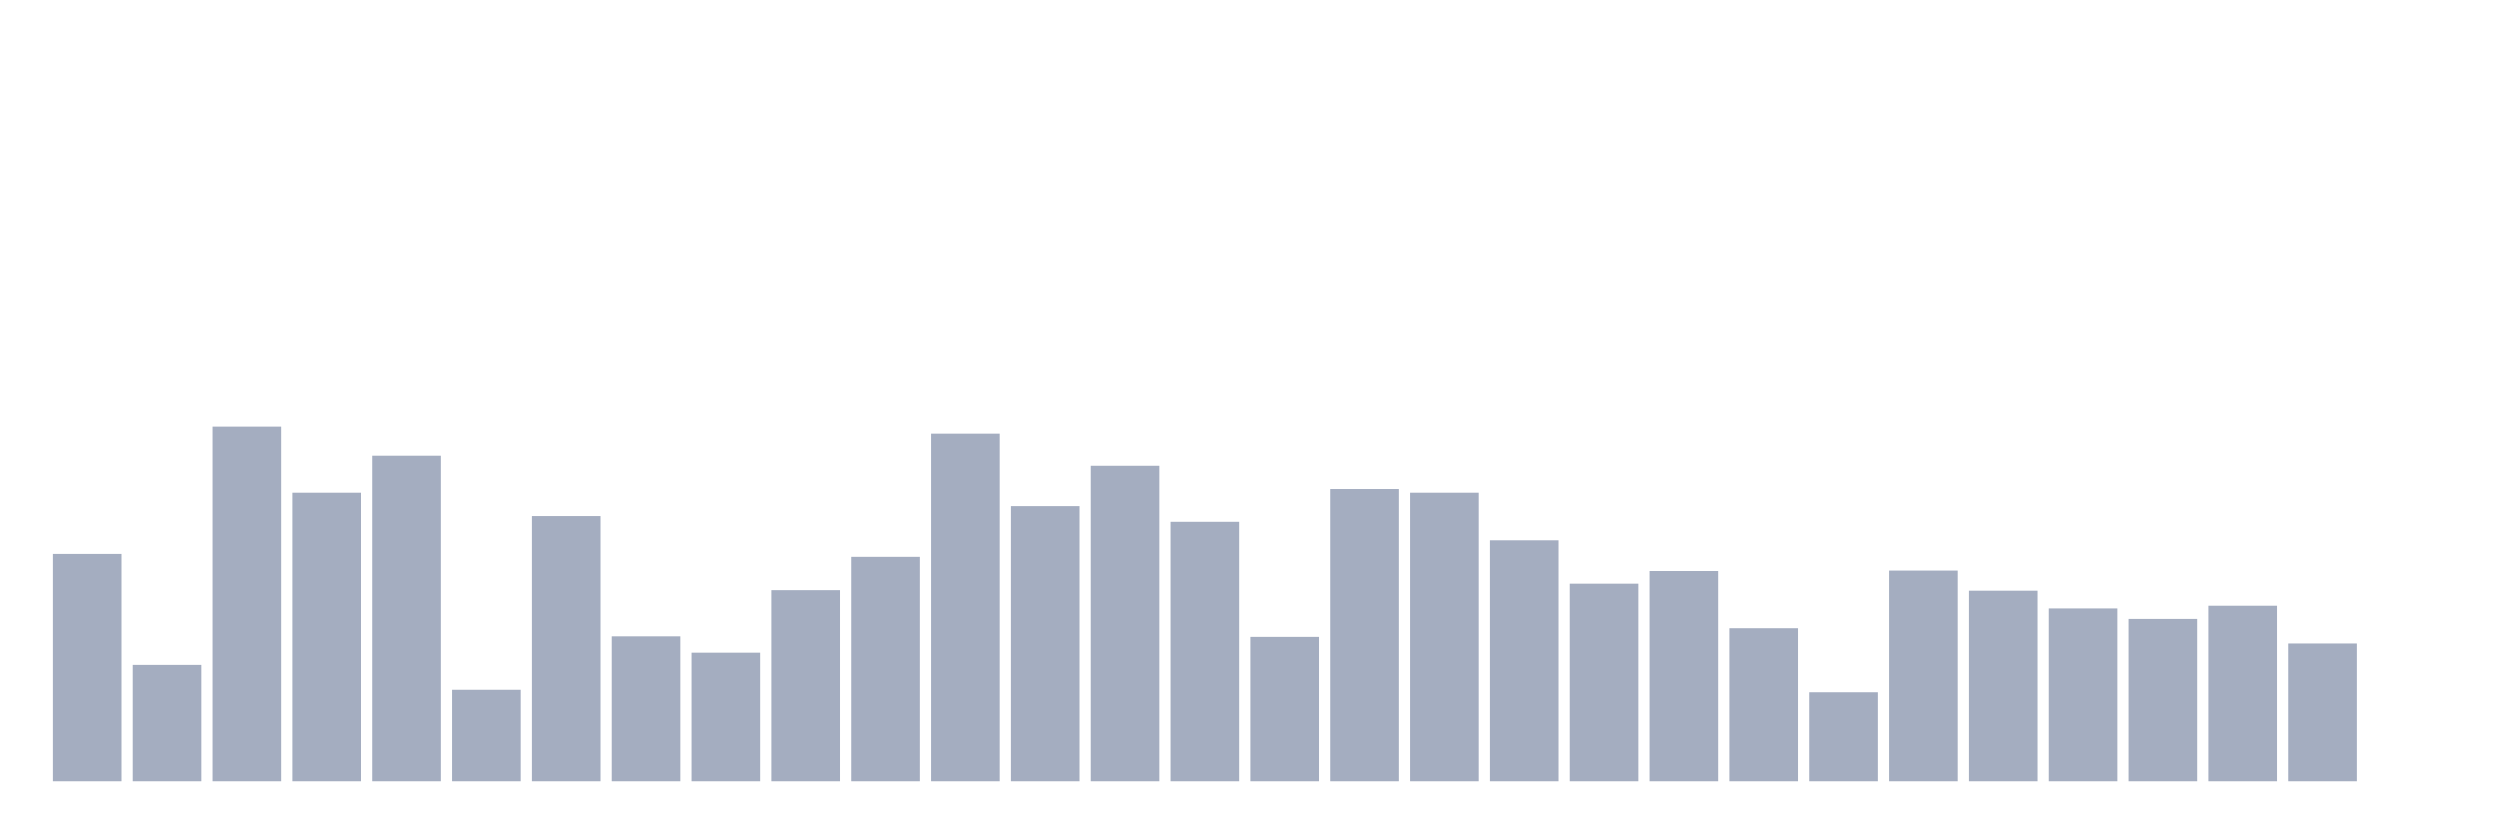
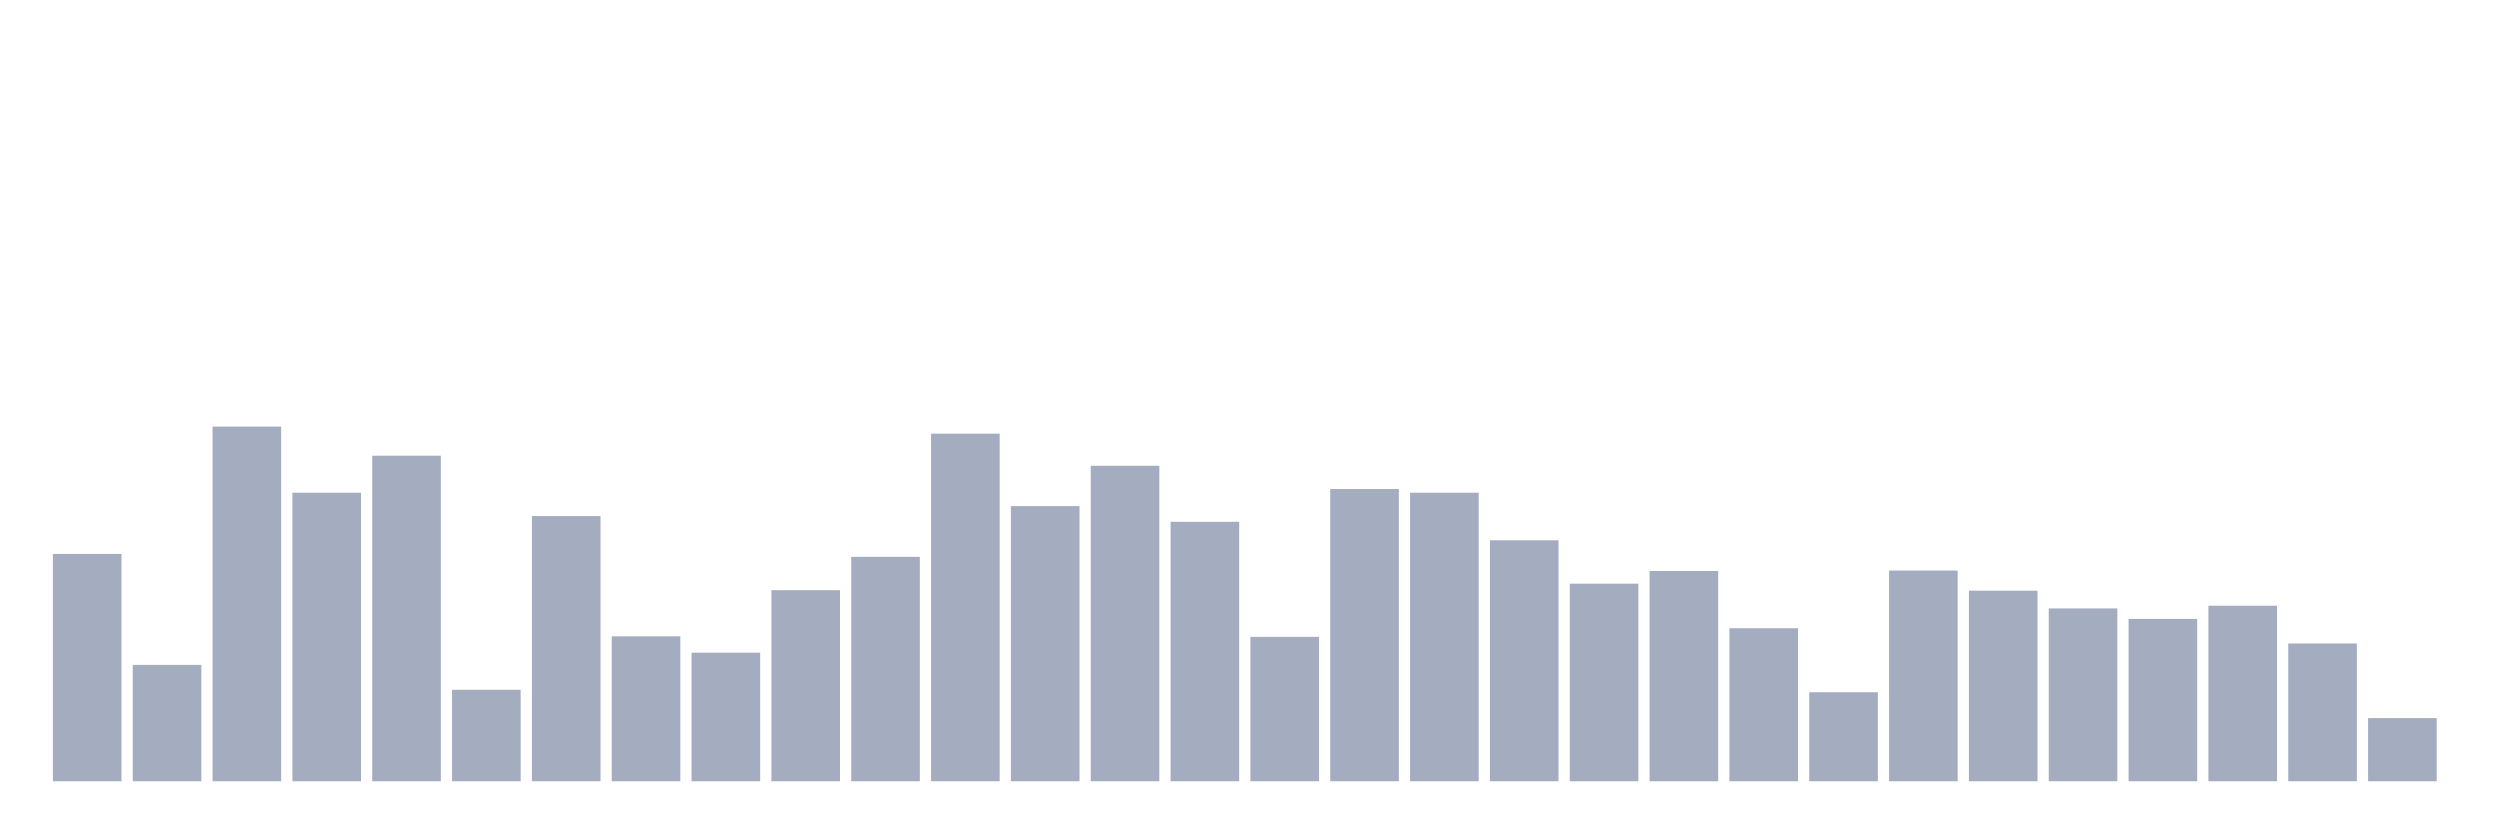
<svg xmlns="http://www.w3.org/2000/svg" viewBox="0 0 480 160">
  <g transform="translate(10,10)">
    <rect class="bar" x="0.153" width="13.175" y="96.351" height="43.649" fill="rgb(164,173,192)" />
    <rect class="bar" x="15.482" width="13.175" y="117.656" height="22.344" fill="rgb(164,173,192)" />
    <rect class="bar" x="30.81" width="13.175" y="71.91" height="68.09" fill="rgb(164,173,192)" />
    <rect class="bar" x="46.138" width="13.175" y="84.598" height="55.402" fill="rgb(164,173,192)" />
    <rect class="bar" x="61.466" width="13.175" y="77.496" height="62.504" fill="rgb(164,173,192)" />
    <rect class="bar" x="76.794" width="13.175" y="122.433" height="17.567" fill="rgb(164,173,192)" />
    <rect class="bar" x="92.123" width="13.175" y="89.083" height="50.917" fill="rgb(164,173,192)" />
    <rect class="bar" x="107.451" width="13.175" y="112.174" height="27.826" fill="rgb(164,173,192)" />
    <rect class="bar" x="122.779" width="13.175" y="115.31" height="24.69" fill="rgb(164,173,192)" />
    <rect class="bar" x="138.107" width="13.175" y="103.308" height="36.692" fill="rgb(164,173,192)" />
    <rect class="bar" x="153.436" width="13.175" y="96.912" height="43.088" fill="rgb(164,173,192)" />
    <rect class="bar" x="168.764" width="13.175" y="73.26" height="66.74" fill="rgb(164,173,192)" />
    <rect class="bar" x="184.092" width="13.175" y="87.173" height="52.827" fill="rgb(164,173,192)" />
    <rect class="bar" x="199.42" width="13.175" y="79.427" height="60.573" fill="rgb(164,173,192)" />
    <rect class="bar" x="214.748" width="13.175" y="90.184" height="49.816" fill="rgb(164,173,192)" />
    <rect class="bar" x="230.077" width="13.175" y="112.278" height="27.722" fill="rgb(164,173,192)" />
    <rect class="bar" x="245.405" width="13.175" y="83.892" height="56.108" fill="rgb(164,173,192)" />
    <rect class="bar" x="260.733" width="13.175" y="84.598" height="55.402" fill="rgb(164,173,192)" />
    <rect class="bar" x="276.061" width="13.175" y="93.735" height="46.265" fill="rgb(164,173,192)" />
    <rect class="bar" x="291.39" width="13.175" y="102.062" height="37.938" fill="rgb(164,173,192)" />
    <rect class="bar" x="306.718" width="13.175" y="99.632" height="40.368" fill="rgb(164,173,192)" />
    <rect class="bar" x="322.046" width="13.175" y="110.617" height="29.383" fill="rgb(164,173,192)" />
    <rect class="bar" x="337.374" width="13.175" y="122.91" height="17.09" fill="rgb(164,173,192)" />
    <rect class="bar" x="352.702" width="13.175" y="99.549" height="40.451" fill="rgb(164,173,192)" />
    <rect class="bar" x="368.031" width="13.175" y="103.411" height="36.589" fill="rgb(164,173,192)" />
    <rect class="bar" x="383.359" width="13.175" y="106.817" height="33.183" fill="rgb(164,173,192)" />
    <rect class="bar" x="398.687" width="13.175" y="108.831" height="31.169" fill="rgb(164,173,192)" />
    <rect class="bar" x="414.015" width="13.175" y="106.298" height="33.702" fill="rgb(164,173,192)" />
    <rect class="bar" x="429.344" width="13.175" y="113.545" height="26.455" fill="rgb(164,173,192)" />
-     <rect class="bar" x="444.672" width="13.175" y="140" height="0" fill="rgb(164,173,192)" />
+     <rect class="bar" x="444.672" width="13.175" y="127.873" height="12.127" fill="rgb(164,173,192)" />
  </g>
</svg>
